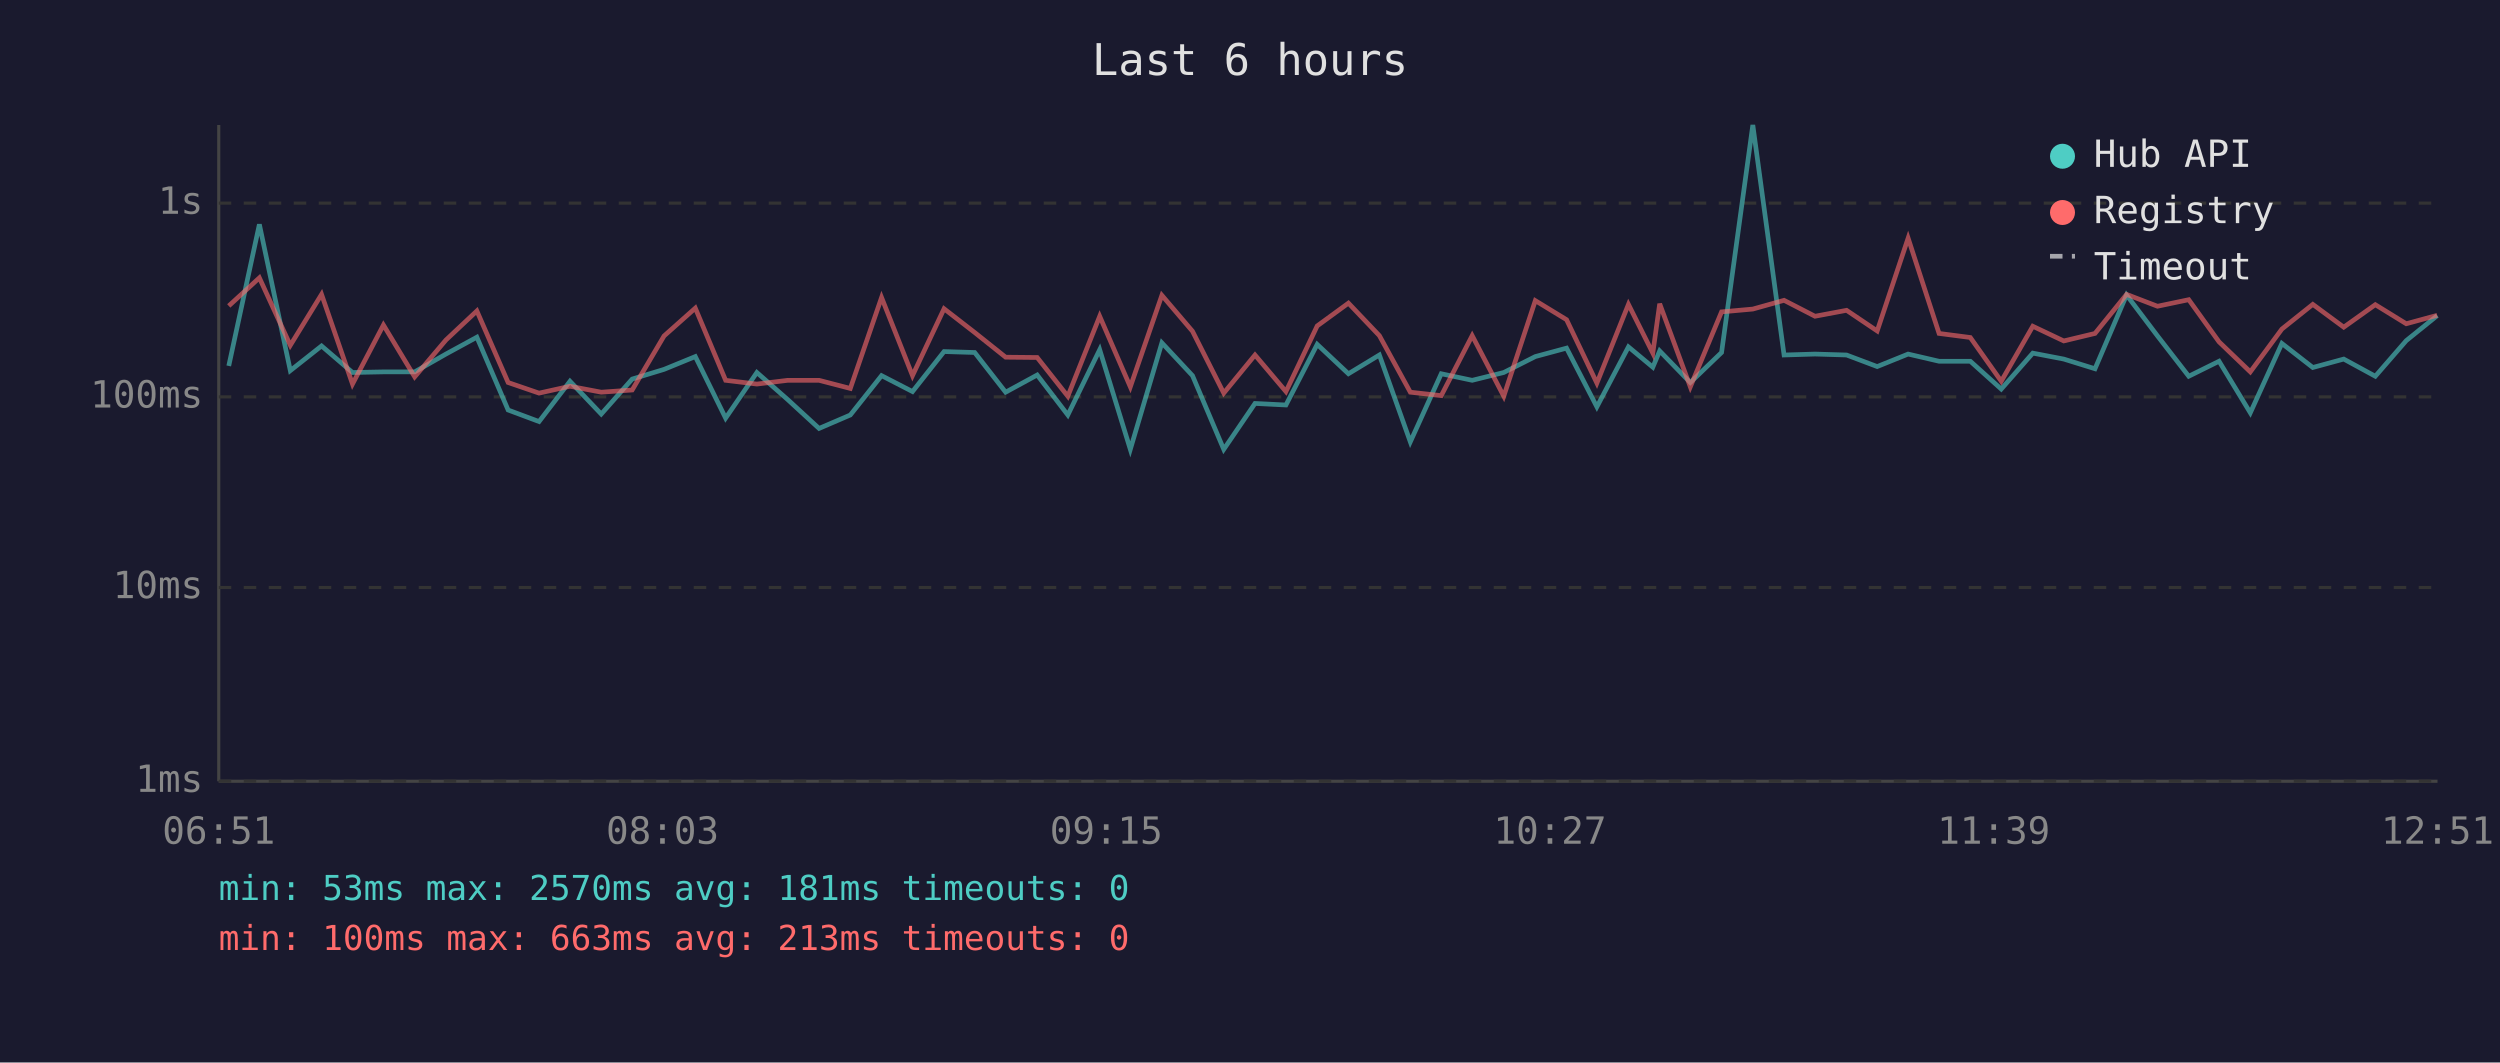
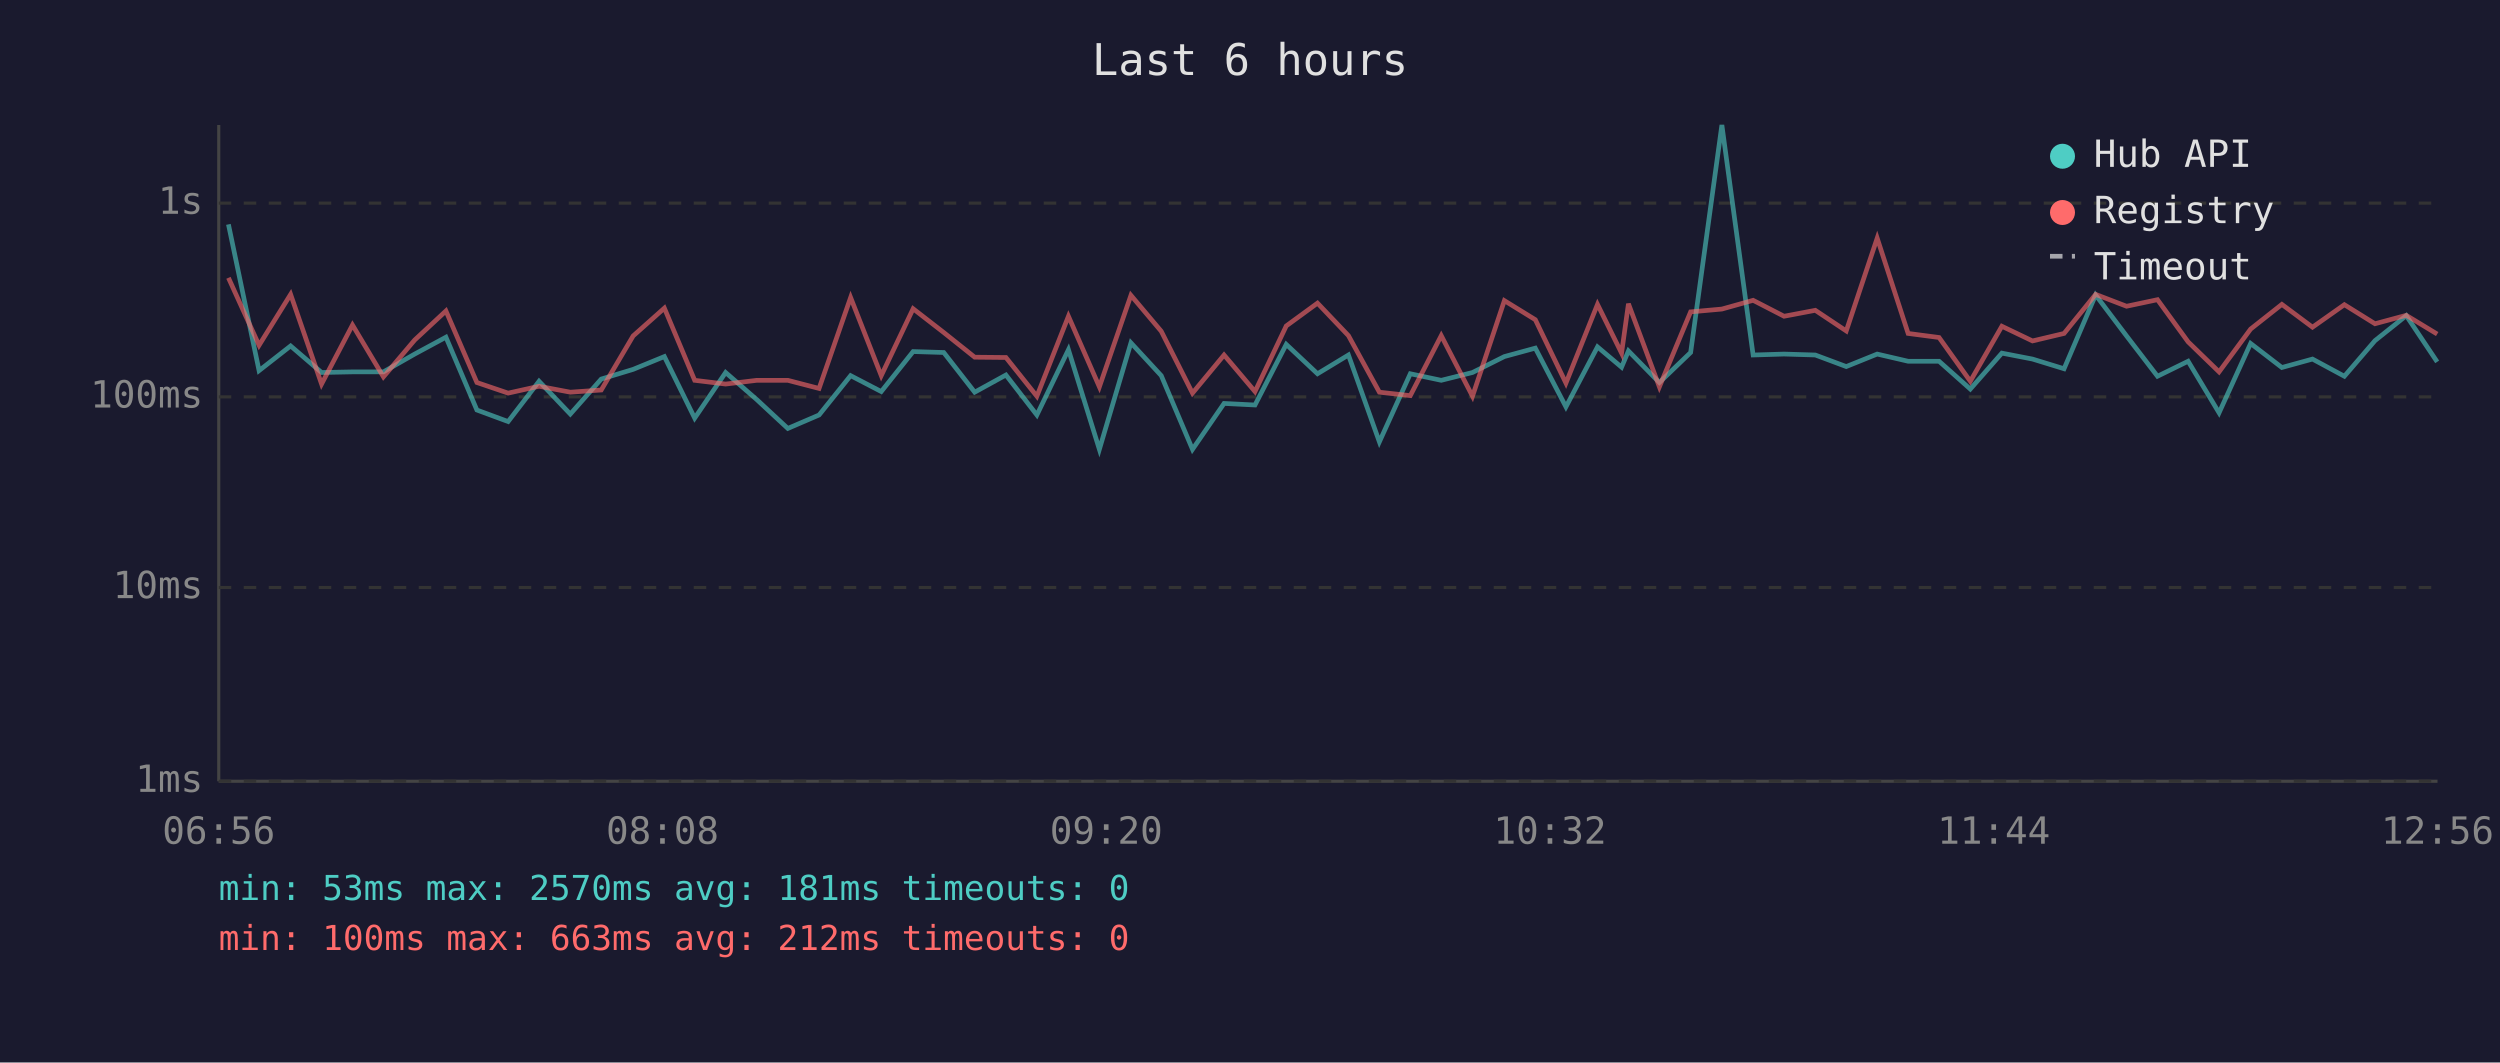
<svg xmlns="http://www.w3.org/2000/svg" viewBox="0 0 800 340" font-family="monospace" font-size="12">
  <rect width="800" height="340" fill="#1a1a2e" />
  <text x="400" y="24" fill="#e0e0e0" font-size="14" text-anchor="middle">Last 6 hours</text>
  <line x1="70" y1="40" x2="70" y2="250" stroke="#444" stroke-width="1" />
  <line x1="70" y1="250" x2="780" y2="250" stroke="#444" stroke-width="1" />
  <line x1="70" y1="250" x2="780" y2="250" stroke="#333" stroke-width="1" stroke-dasharray="4" />
  <text x="65" y="250" fill="#888" text-anchor="end" dominant-baseline="middle">1ms</text>
  <line x1="70" y1="188" x2="780" y2="188" stroke="#333" stroke-width="1" stroke-dasharray="4" />
  <text x="65" y="188" fill="#888" text-anchor="end" dominant-baseline="middle">10ms</text>
  <line x1="70" y1="127" x2="780" y2="127" stroke="#333" stroke-width="1" stroke-dasharray="4" />
  <text x="65" y="127" fill="#888" text-anchor="end" dominant-baseline="middle">100ms</text>
  <line x1="70" y1="65" x2="780" y2="65" stroke="#333" stroke-width="1" stroke-dasharray="4" />
  <text x="65" y="65" fill="#888" text-anchor="end" dominant-baseline="middle">1s</text>
-   <text x="70" y="270" fill="#888" text-anchor="middle">06:51</text>
-   <text x="212" y="270" fill="#888" text-anchor="middle">08:03</text>
-   <text x="354" y="270" fill="#888" text-anchor="middle">09:15</text>
-   <text x="496" y="270" fill="#888" text-anchor="middle">10:27</text>
-   <text x="638" y="270" fill="#888" text-anchor="middle">11:39</text>
-   <text x="780" y="270" fill="#888" text-anchor="middle">12:51</text>
-   <polyline points="73.2,117.1 83.0,71.8 92.9,118.6 102.9,110.7 112.8,119.2 122.7,119.0 132.7,119.0 142.7,113.3 152.6,107.9 162.6,131.2 172.5,134.9 182.4,122.0 192.4,132.5 202.3,121.3 212.5,118.2 222.5,114.1 232.2,133.8 242.2,119.2 252.1,127.9 262.1,137.1 272.1,132.8 282.1,120.2 292.0,125.3 302.1,112.5 311.9,112.8 321.8,125.5 331.9,120.0 341.7,132.8 351.9,111.9 361.7,143.8 371.8,109.7 381.6,120.2 391.6,143.8 401.6,129.1 411.5,129.6 421.5,110.2 431.5,119.6 441.4,113.6 451.3,141.4 461.2,119.6 471.1,121.7 481.2,119.2 491.3,114.1 501.3,111.4 511.0,130.2 521.1,111.0 528.9,117.5 531.1,112.3 540.9,122.4 550.9,112.8 560.9,40.0 570.9,113.6 580.8,113.3 590.9,113.6 600.7,117.3 610.6,113.3 620.5,115.6 630.5,115.6 640.4,124.5 650.5,113.0 660.4,114.9 670.4,118.0 680.5,94.4 690.4,107.5 700.4,120.4 710.1,115.6 720.1,132.1 730.2,109.9 740.1,117.6 750.0,114.9 760.1,120.4 770.0,109.0 779.9,101.0" fill="none" stroke="#4ecdc4" stroke-width="1.5" opacity="0.6" />
-   <polyline points="73.2,97.9 83.0,88.9 92.9,110.5 102.9,94.2 112.8,122.9 122.7,104.0 132.7,120.6 142.7,108.8 152.6,99.5 162.6,122.4 172.5,125.8 182.4,123.6 192.4,125.5 202.3,124.8 212.5,107.5 222.5,98.6 232.2,121.7 242.2,122.9 252.1,121.7 262.1,121.7 272.1,124.3 282.1,95.2 292.0,120.2 302.1,98.8 311.9,106.4 321.8,114.3 331.9,114.4 341.7,126.8 351.9,101.2 361.7,123.8 371.8,94.5 381.6,106.0 391.6,125.8 401.6,113.6 411.5,125.3 421.5,104.3 431.5,97.0 441.4,107.4 451.3,125.5 461.2,126.6 471.1,107.4 481.2,126.8 491.3,96.2 501.3,102.3 511.0,122.6 521.1,97.4 528.9,113.0 531.1,97.2 540.9,123.8 550.9,99.8 560.9,98.9 570.9,96.1 580.8,101.2 590.9,99.3 600.7,105.9 610.6,76.2 620.5,106.7 630.5,108.0 640.4,122.0 650.5,104.4 660.4,109.1 670.4,106.7 680.5,94.2 690.4,98.0 700.4,95.9 710.1,109.4 720.1,119.0 730.2,105.3 740.1,97.4 750.0,104.7 760.1,97.5 770.0,103.6 779.9,100.9" fill="none" stroke="#ff6b6b" stroke-width="1.5" opacity="0.6" />
+   <text x="70" y="270" fill="#888" text-anchor="middle">06:56</text>
+   <text x="212" y="270" fill="#888" text-anchor="middle">08:08</text>
+   <text x="354" y="270" fill="#888" text-anchor="middle">09:20</text>
+   <text x="496" y="270" fill="#888" text-anchor="middle">10:32</text>
+   <text x="638" y="270" fill="#888" text-anchor="middle">11:44</text>
+   <text x="780" y="270" fill="#888" text-anchor="middle">12:56</text>
+   <polyline points="73.1,71.8 82.9,118.6 93.0,110.7 102.9,119.2 112.8,119.0 122.7,119.0 132.7,113.3 142.7,107.9 152.6,131.2 162.6,134.9 172.5,122.0 182.5,132.5 192.4,121.3 202.6,118.2 212.6,114.1 222.3,133.8 232.2,119.2 242.2,127.9 252.1,137.1 262.1,132.8 272.2,120.2 282.0,125.3 292.2,112.5 302.0,112.8 311.9,125.5 321.9,120.0 331.8,132.8 341.9,111.9 351.8,143.8 361.9,109.7 371.6,120.2 381.6,143.8 391.7,129.1 401.6,129.6 411.6,110.2 421.6,119.6 431.5,113.6 441.4,141.4 451.3,119.6 461.2,121.7 471.2,119.2 481.4,114.1 491.3,111.4 501.1,130.2 511.2,111.0 518.9,117.5 521.1,112.3 531.0,122.4 541.0,112.8 551.0,40.0 561.0,113.6 570.9,113.3 580.9,113.6 590.8,117.3 600.7,113.3 610.6,115.6 620.5,115.6 630.5,124.5 640.6,113.0 650.4,114.9 660.5,118.0 670.6,94.4 680.5,107.5 690.4,120.4 700.2,115.6 710.1,132.1 720.2,109.9 730.2,117.6 740.0,114.9 750.2,120.4 760.0,109.0 770.0,101.0 779.9,115.8" fill="none" stroke="#4ecdc4" stroke-width="1.5" opacity="0.6" />
+   <polyline points="73.1,88.9 82.9,110.5 93.0,94.2 102.9,122.9 112.8,104.0 122.7,120.6 132.7,108.8 142.7,99.5 152.6,122.4 162.6,125.8 172.5,123.6 182.5,125.5 192.4,124.8 202.6,107.5 212.6,98.6 222.3,121.7 232.2,122.9 242.2,121.7 252.1,121.7 262.1,124.3 272.2,95.2 282.0,120.2 292.2,98.8 302.0,106.4 311.9,114.3 321.9,114.4 331.8,126.8 341.9,101.2 351.8,123.8 361.9,94.5 371.6,106.0 381.6,125.8 391.7,113.6 401.6,125.3 411.6,104.3 421.6,97.0 431.5,107.4 441.4,125.5 451.3,126.6 461.2,107.4 471.2,126.8 481.4,96.2 491.3,102.3 501.1,122.6 511.2,97.4 518.9,113.0 521.1,97.2 531.0,123.8 541.0,99.8 551.0,98.9 561.0,96.1 570.9,101.2 580.9,99.3 590.8,105.9 600.7,76.2 610.6,106.7 620.5,108.0 630.5,122.0 640.6,104.4 650.4,109.1 660.5,106.7 670.6,94.2 680.5,98.0 690.4,95.9 700.2,109.4 710.1,119.0 720.2,105.3 730.2,97.4 740.0,104.7 750.2,97.5 760.0,103.6 770.0,100.9 779.9,106.9" fill="none" stroke="#ff6b6b" stroke-width="1.5" opacity="0.6" />
  <circle cx="660" cy="50" r="4" fill="#4ecdc4" />
  <text x="670" y="50" fill="#e0e0e0" dominant-baseline="middle">Hub API</text>
  <circle cx="660" cy="68" r="4" fill="#ff6b6b" />
  <text x="670" y="68" fill="#e0e0e0" dominant-baseline="middle">Registry</text>
  <line x1="656" y1="82" x2="664" y2="82" stroke="#e0e0e0" stroke-width="1.5" stroke-dasharray="4,3" opacity="0.7" />
  <text x="670" y="86" fill="#e0e0e0" dominant-baseline="middle">Timeout</text>
  <text x="70" y="288" fill="#4ecdc4" font-size="11">min: 53ms  max: 2570ms  avg: 181ms  timeouts: 0</text>
-   <text x="70" y="304" fill="#ff6b6b" font-size="11">min: 100ms  max: 663ms  avg: 213ms  timeouts: 0</text>
+   <text x="70" y="304" fill="#ff6b6b" font-size="11">min: 100ms  max: 663ms  avg: 212ms  timeouts: 0</text>
</svg>
